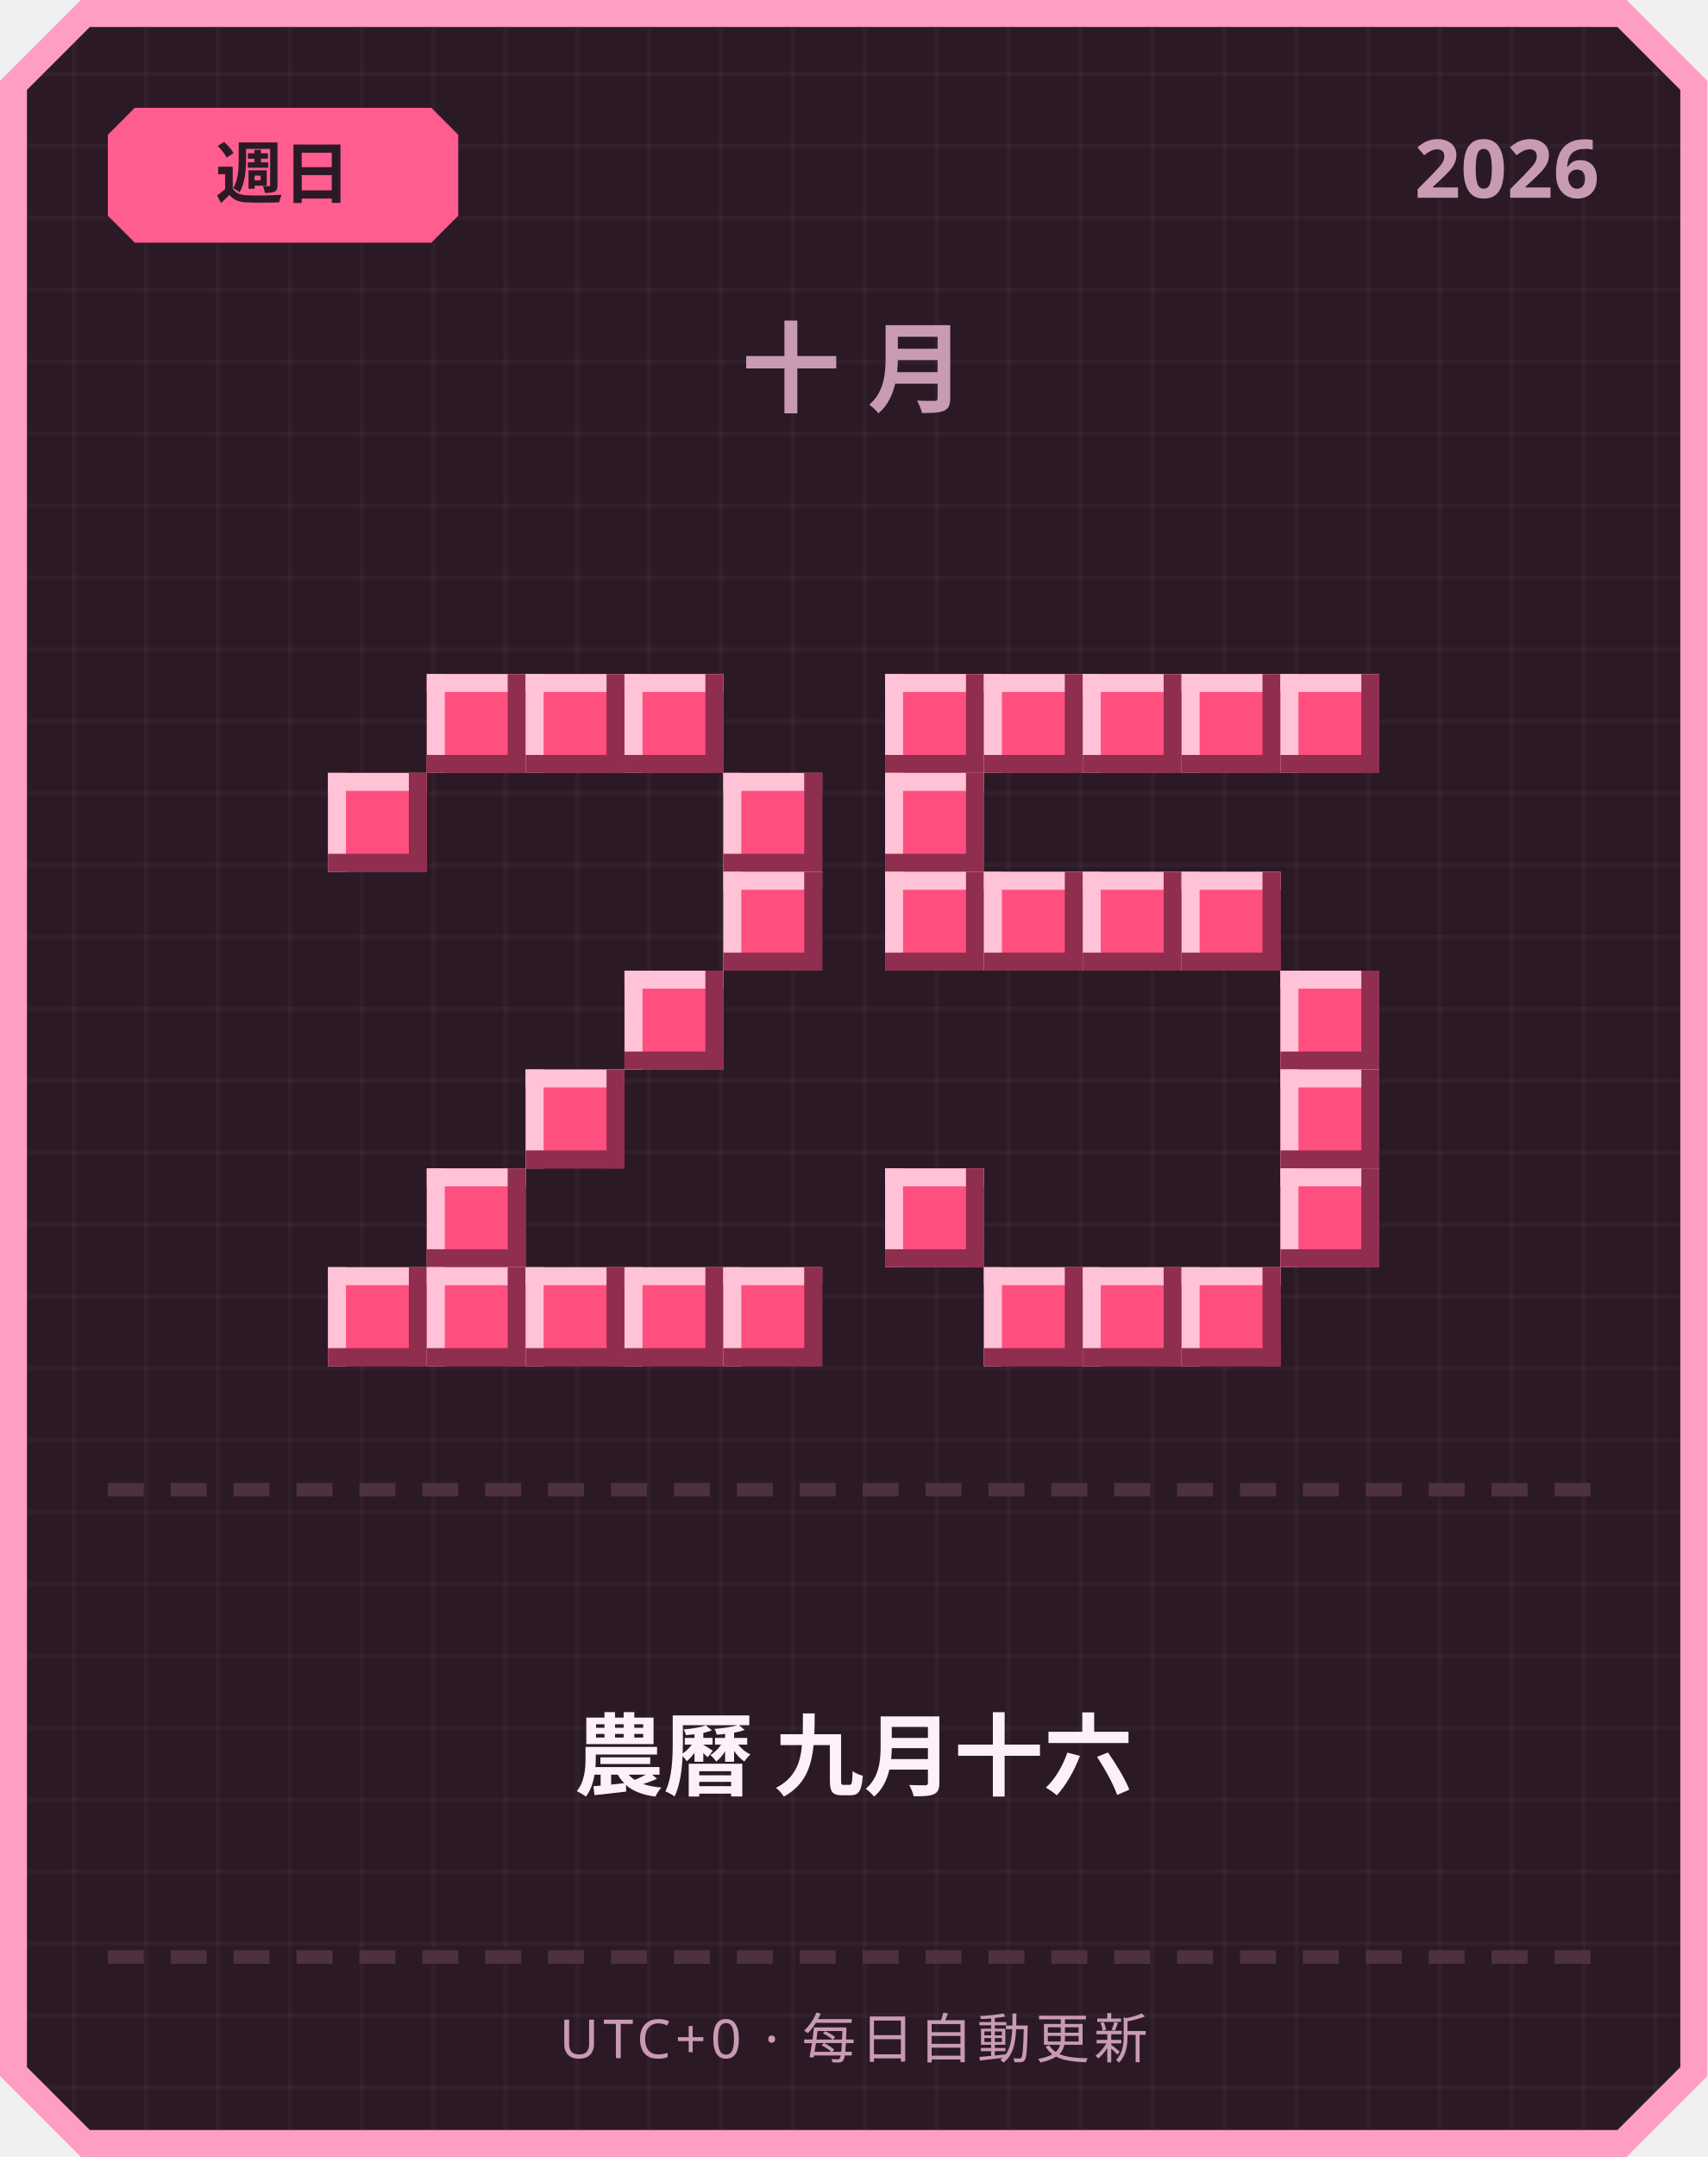
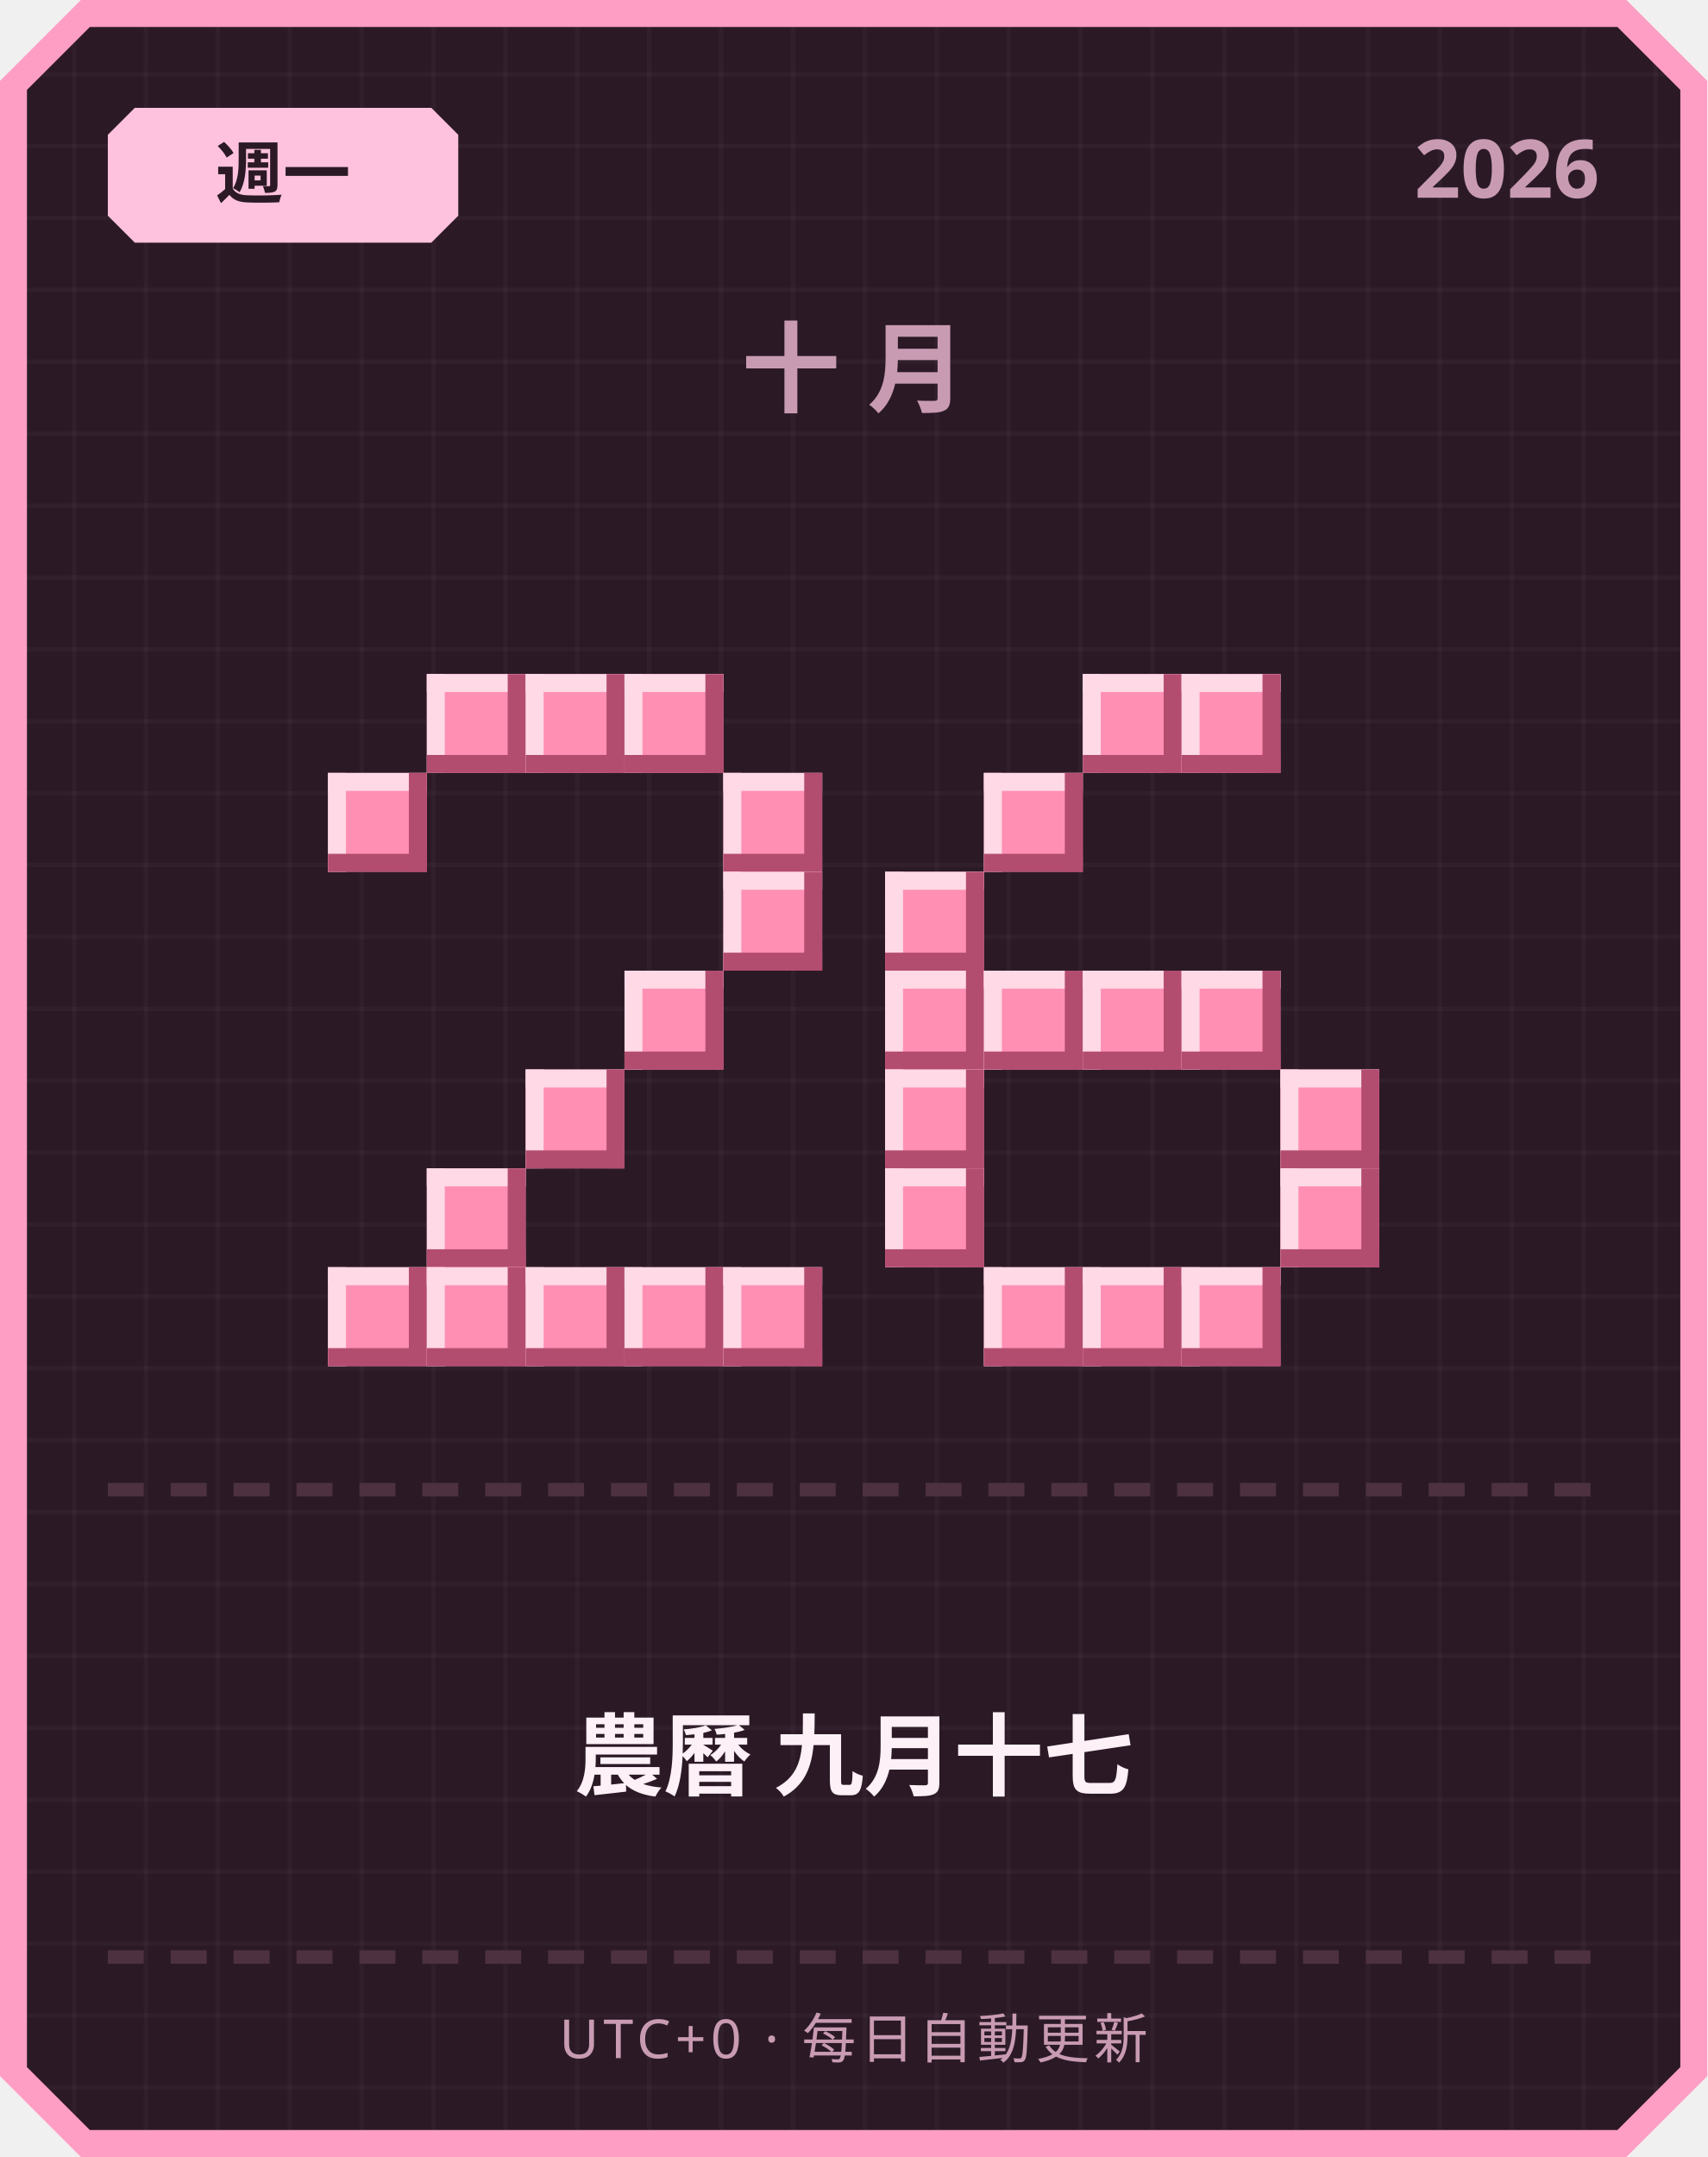
<svg xmlns="http://www.w3.org/2000/svg" width="380" height="480" viewBox="0 0 380 480">
  <defs>
    <pattern id="grid" width="16" height="16" patternUnits="userSpaceOnUse">
      <rect width="16" height="16" fill="#2b1a26" />
      <rect width="1" height="16" fill="#ffffff" opacity="0.03" />
      <rect width="16" height="1" fill="#ffffff" opacity="0.03" />
    </pattern>
  </defs>
  <path d="M 18,0 L 362,0 L 380,18 L 380,462 L 362,480 L 18,480 L 0,462 L 0,18 Z" fill="#ff9ec4" />
  <path d="M 20,6 L 360,6 L 374,20 L 374,460 L 360,474 L 20,474 L 6,460 L 6,20 Z" fill="url(#grid)" />
-   <path d="M 30,24 L 96,24 L 102,30 L 102,48 L 96,54 L 30,54 L 24,48 L 24,30 Z" fill="#ff5d8f" />
-   <text x="63" y="44" text-anchor="middle" font-family="'Segoe UI', sans-serif" font-size="15" font-weight="700" fill="#2b1a26">週日</text>
+   <path d="M 30,24 L 96,24 L 102,30 L 102,48 L 96,54 L 30,54 L 24,48 L 24,30 Z" fill="#ffc2de" />
+   <text x="63" y="44" text-anchor="middle" font-family="'Segoe UI', sans-serif" font-size="15" font-weight="700" fill="#2b1a26">週一</text>
  <text x="356" y="44" text-anchor="end" font-family="'Segoe UI', sans-serif" font-size="18" font-weight="700" fill="#c99bb3">2026</text>
  <text x="190" y="90" text-anchor="middle" font-family="'Segoe UI', sans-serif" font-size="22" font-weight="700" letter-spacing="6" fill="#c99bb3">十月</text>
-   <rect x="95" y="150" width="22" height="22" fill="#ff4f7e" />
-   <rect x="95" y="150" width="22" height="4" fill="#ffc2d6" />
-   <rect x="95" y="150" width="4" height="22" fill="#ffc2d6" />
-   <rect x="95" y="168" width="22" height="4" fill="#8f2e4e" />
-   <rect x="113" y="150" width="4" height="22" fill="#8f2e4e" />
-   <rect x="117" y="150" width="22" height="22" fill="#ff4f7e" />
-   <rect x="117" y="150" width="22" height="4" fill="#ffc2d6" />
-   <rect x="117" y="150" width="4" height="22" fill="#ffc2d6" />
-   <rect x="117" y="168" width="22" height="4" fill="#8f2e4e" />
-   <rect x="135" y="150" width="4" height="22" fill="#8f2e4e" />
-   <rect x="139" y="150" width="22" height="22" fill="#ff4f7e" />
-   <rect x="139" y="150" width="22" height="4" fill="#ffc2d6" />
-   <rect x="139" y="150" width="4" height="22" fill="#ffc2d6" />
-   <rect x="139" y="168" width="22" height="4" fill="#8f2e4e" />
-   <rect x="157" y="150" width="4" height="22" fill="#8f2e4e" />
-   <rect x="73" y="172" width="22" height="22" fill="#ff4f7e" />
-   <rect x="73" y="172" width="22" height="4" fill="#ffc2d6" />
-   <rect x="73" y="172" width="4" height="22" fill="#ffc2d6" />
-   <rect x="73" y="190" width="22" height="4" fill="#8f2e4e" />
-   <rect x="91" y="172" width="4" height="22" fill="#8f2e4e" />
-   <rect x="161" y="172" width="22" height="22" fill="#ff4f7e" />
-   <rect x="161" y="172" width="22" height="4" fill="#ffc2d6" />
-   <rect x="161" y="172" width="4" height="22" fill="#ffc2d6" />
-   <rect x="161" y="190" width="22" height="4" fill="#8f2e4e" />
-   <rect x="179" y="172" width="4" height="22" fill="#8f2e4e" />
-   <rect x="161" y="194" width="22" height="22" fill="#ff4f7e" />
-   <rect x="161" y="194" width="22" height="4" fill="#ffc2d6" />
-   <rect x="161" y="194" width="4" height="22" fill="#ffc2d6" />
-   <rect x="161" y="212" width="22" height="4" fill="#8f2e4e" />
-   <rect x="179" y="194" width="4" height="22" fill="#8f2e4e" />
-   <rect x="139" y="216" width="22" height="22" fill="#ff4f7e" />
-   <rect x="139" y="216" width="22" height="4" fill="#ffc2d6" />
-   <rect x="139" y="216" width="4" height="22" fill="#ffc2d6" />
-   <rect x="139" y="234" width="22" height="4" fill="#8f2e4e" />
-   <rect x="157" y="216" width="4" height="22" fill="#8f2e4e" />
-   <rect x="117" y="238" width="22" height="22" fill="#ff4f7e" />
-   <rect x="117" y="238" width="22" height="4" fill="#ffc2d6" />
-   <rect x="117" y="238" width="4" height="22" fill="#ffc2d6" />
-   <rect x="117" y="256" width="22" height="4" fill="#8f2e4e" />
-   <rect x="135" y="238" width="4" height="22" fill="#8f2e4e" />
-   <rect x="95" y="260" width="22" height="22" fill="#ff4f7e" />
-   <rect x="95" y="260" width="22" height="4" fill="#ffc2d6" />
-   <rect x="95" y="260" width="4" height="22" fill="#ffc2d6" />
-   <rect x="95" y="278" width="22" height="4" fill="#8f2e4e" />
-   <rect x="113" y="260" width="4" height="22" fill="#8f2e4e" />
-   <rect x="73" y="282" width="22" height="22" fill="#ff4f7e" />
-   <rect x="73" y="282" width="22" height="4" fill="#ffc2d6" />
-   <rect x="73" y="282" width="4" height="22" fill="#ffc2d6" />
-   <rect x="73" y="300" width="22" height="4" fill="#8f2e4e" />
-   <rect x="91" y="282" width="4" height="22" fill="#8f2e4e" />
-   <rect x="95" y="282" width="22" height="22" fill="#ff4f7e" />
-   <rect x="95" y="282" width="22" height="4" fill="#ffc2d6" />
-   <rect x="95" y="282" width="4" height="22" fill="#ffc2d6" />
-   <rect x="95" y="300" width="22" height="4" fill="#8f2e4e" />
-   <rect x="113" y="282" width="4" height="22" fill="#8f2e4e" />
-   <rect x="117" y="282" width="22" height="22" fill="#ff4f7e" />
-   <rect x="117" y="282" width="22" height="4" fill="#ffc2d6" />
-   <rect x="117" y="282" width="4" height="22" fill="#ffc2d6" />
-   <rect x="117" y="300" width="22" height="4" fill="#8f2e4e" />
-   <rect x="135" y="282" width="4" height="22" fill="#8f2e4e" />
-   <rect x="139" y="282" width="22" height="22" fill="#ff4f7e" />
-   <rect x="139" y="282" width="22" height="4" fill="#ffc2d6" />
-   <rect x="139" y="282" width="4" height="22" fill="#ffc2d6" />
-   <rect x="139" y="300" width="22" height="4" fill="#8f2e4e" />
-   <rect x="157" y="282" width="4" height="22" fill="#8f2e4e" />
-   <rect x="161" y="282" width="22" height="22" fill="#ff4f7e" />
-   <rect x="161" y="282" width="22" height="4" fill="#ffc2d6" />
-   <rect x="161" y="282" width="4" height="22" fill="#ffc2d6" />
-   <rect x="161" y="300" width="22" height="4" fill="#8f2e4e" />
-   <rect x="179" y="282" width="4" height="22" fill="#8f2e4e" />
-   <rect x="197" y="150" width="22" height="22" fill="#ff4f7e" />
-   <rect x="197" y="150" width="22" height="4" fill="#ffc2d6" />
-   <rect x="197" y="150" width="4" height="22" fill="#ffc2d6" />
-   <rect x="197" y="168" width="22" height="4" fill="#8f2e4e" />
-   <rect x="215" y="150" width="4" height="22" fill="#8f2e4e" />
-   <rect x="219" y="150" width="22" height="22" fill="#ff4f7e" />
-   <rect x="219" y="150" width="22" height="4" fill="#ffc2d6" />
-   <rect x="219" y="150" width="4" height="22" fill="#ffc2d6" />
-   <rect x="219" y="168" width="22" height="4" fill="#8f2e4e" />
-   <rect x="237" y="150" width="4" height="22" fill="#8f2e4e" />
-   <rect x="241" y="150" width="22" height="22" fill="#ff4f7e" />
-   <rect x="241" y="150" width="22" height="4" fill="#ffc2d6" />
-   <rect x="241" y="150" width="4" height="22" fill="#ffc2d6" />
-   <rect x="241" y="168" width="22" height="4" fill="#8f2e4e" />
-   <rect x="259" y="150" width="4" height="22" fill="#8f2e4e" />
-   <rect x="263" y="150" width="22" height="22" fill="#ff4f7e" />
-   <rect x="263" y="150" width="22" height="4" fill="#ffc2d6" />
-   <rect x="263" y="150" width="4" height="22" fill="#ffc2d6" />
-   <rect x="263" y="168" width="22" height="4" fill="#8f2e4e" />
-   <rect x="281" y="150" width="4" height="22" fill="#8f2e4e" />
-   <rect x="285" y="150" width="22" height="22" fill="#ff4f7e" />
-   <rect x="285" y="150" width="22" height="4" fill="#ffc2d6" />
-   <rect x="285" y="150" width="4" height="22" fill="#ffc2d6" />
-   <rect x="285" y="168" width="22" height="4" fill="#8f2e4e" />
-   <rect x="303" y="150" width="4" height="22" fill="#8f2e4e" />
-   <rect x="197" y="172" width="22" height="22" fill="#ff4f7e" />
-   <rect x="197" y="172" width="22" height="4" fill="#ffc2d6" />
-   <rect x="197" y="172" width="4" height="22" fill="#ffc2d6" />
-   <rect x="197" y="190" width="22" height="4" fill="#8f2e4e" />
-   <rect x="215" y="172" width="4" height="22" fill="#8f2e4e" />
-   <rect x="197" y="194" width="22" height="22" fill="#ff4f7e" />
-   <rect x="197" y="194" width="22" height="4" fill="#ffc2d6" />
-   <rect x="197" y="194" width="4" height="22" fill="#ffc2d6" />
-   <rect x="197" y="212" width="22" height="4" fill="#8f2e4e" />
-   <rect x="215" y="194" width="4" height="22" fill="#8f2e4e" />
-   <rect x="219" y="194" width="22" height="22" fill="#ff4f7e" />
-   <rect x="219" y="194" width="22" height="4" fill="#ffc2d6" />
-   <rect x="219" y="194" width="4" height="22" fill="#ffc2d6" />
-   <rect x="219" y="212" width="22" height="4" fill="#8f2e4e" />
-   <rect x="237" y="194" width="4" height="22" fill="#8f2e4e" />
-   <rect x="241" y="194" width="22" height="22" fill="#ff4f7e" />
-   <rect x="241" y="194" width="22" height="4" fill="#ffc2d6" />
-   <rect x="241" y="194" width="4" height="22" fill="#ffc2d6" />
-   <rect x="241" y="212" width="22" height="4" fill="#8f2e4e" />
-   <rect x="259" y="194" width="4" height="22" fill="#8f2e4e" />
-   <rect x="263" y="194" width="22" height="22" fill="#ff4f7e" />
-   <rect x="263" y="194" width="22" height="4" fill="#ffc2d6" />
-   <rect x="263" y="194" width="4" height="22" fill="#ffc2d6" />
-   <rect x="263" y="212" width="22" height="4" fill="#8f2e4e" />
-   <rect x="281" y="194" width="4" height="22" fill="#8f2e4e" />
-   <rect x="285" y="216" width="22" height="22" fill="#ff4f7e" />
-   <rect x="285" y="216" width="22" height="4" fill="#ffc2d6" />
-   <rect x="285" y="216" width="4" height="22" fill="#ffc2d6" />
-   <rect x="285" y="234" width="22" height="4" fill="#8f2e4e" />
-   <rect x="303" y="216" width="4" height="22" fill="#8f2e4e" />
-   <rect x="285" y="238" width="22" height="22" fill="#ff4f7e" />
-   <rect x="285" y="238" width="22" height="4" fill="#ffc2d6" />
-   <rect x="285" y="238" width="4" height="22" fill="#ffc2d6" />
-   <rect x="285" y="256" width="22" height="4" fill="#8f2e4e" />
-   <rect x="303" y="238" width="4" height="22" fill="#8f2e4e" />
-   <rect x="197" y="260" width="22" height="22" fill="#ff4f7e" />
-   <rect x="197" y="260" width="22" height="4" fill="#ffc2d6" />
-   <rect x="197" y="260" width="4" height="22" fill="#ffc2d6" />
-   <rect x="197" y="278" width="22" height="4" fill="#8f2e4e" />
-   <rect x="215" y="260" width="4" height="22" fill="#8f2e4e" />
-   <rect x="285" y="260" width="22" height="22" fill="#ff4f7e" />
-   <rect x="285" y="260" width="22" height="4" fill="#ffc2d6" />
-   <rect x="285" y="260" width="4" height="22" fill="#ffc2d6" />
-   <rect x="285" y="278" width="22" height="4" fill="#8f2e4e" />
-   <rect x="303" y="260" width="4" height="22" fill="#8f2e4e" />
-   <rect x="219" y="282" width="22" height="22" fill="#ff4f7e" />
-   <rect x="219" y="282" width="22" height="4" fill="#ffc2d6" />
-   <rect x="219" y="282" width="4" height="22" fill="#ffc2d6" />
-   <rect x="219" y="300" width="22" height="4" fill="#8f2e4e" />
-   <rect x="237" y="282" width="4" height="22" fill="#8f2e4e" />
-   <rect x="241" y="282" width="22" height="22" fill="#ff4f7e" />
-   <rect x="241" y="282" width="22" height="4" fill="#ffc2d6" />
-   <rect x="241" y="282" width="4" height="22" fill="#ffc2d6" />
-   <rect x="241" y="300" width="22" height="4" fill="#8f2e4e" />
-   <rect x="259" y="282" width="4" height="22" fill="#8f2e4e" />
-   <rect x="263" y="282" width="22" height="22" fill="#ff4f7e" />
-   <rect x="263" y="282" width="22" height="4" fill="#ffc2d6" />
-   <rect x="263" y="282" width="4" height="22" fill="#ffc2d6" />
-   <rect x="263" y="300" width="22" height="4" fill="#8f2e4e" />
-   <rect x="281" y="282" width="4" height="22" fill="#8f2e4e" />
+   <rect x="95" y="150" width="22" height="22" fill="#ff8fb3" />
+   <rect x="95" y="150" width="22" height="4" fill="#ffd9e6" />
+   <rect x="95" y="150" width="4" height="22" fill="#ffd9e6" />
+   <rect x="95" y="168" width="22" height="4" fill="#b34d70" />
+   <rect x="113" y="150" width="4" height="22" fill="#b34d70" />
+   <rect x="117" y="150" width="22" height="22" fill="#ff8fb3" />
+   <rect x="117" y="150" width="22" height="4" fill="#ffd9e6" />
+   <rect x="117" y="150" width="4" height="22" fill="#ffd9e6" />
+   <rect x="117" y="168" width="22" height="4" fill="#b34d70" />
+   <rect x="135" y="150" width="4" height="22" fill="#b34d70" />
+   <rect x="139" y="150" width="22" height="22" fill="#ff8fb3" />
+   <rect x="139" y="150" width="22" height="4" fill="#ffd9e6" />
+   <rect x="139" y="150" width="4" height="22" fill="#ffd9e6" />
+   <rect x="139" y="168" width="22" height="4" fill="#b34d70" />
+   <rect x="157" y="150" width="4" height="22" fill="#b34d70" />
+   <rect x="73" y="172" width="22" height="22" fill="#ff8fb3" />
+   <rect x="73" y="172" width="22" height="4" fill="#ffd9e6" />
+   <rect x="73" y="172" width="4" height="22" fill="#ffd9e6" />
+   <rect x="73" y="190" width="22" height="4" fill="#b34d70" />
+   <rect x="91" y="172" width="4" height="22" fill="#b34d70" />
+   <rect x="161" y="172" width="22" height="22" fill="#ff8fb3" />
+   <rect x="161" y="172" width="22" height="4" fill="#ffd9e6" />
+   <rect x="161" y="172" width="4" height="22" fill="#ffd9e6" />
+   <rect x="161" y="190" width="22" height="4" fill="#b34d70" />
+   <rect x="179" y="172" width="4" height="22" fill="#b34d70" />
+   <rect x="161" y="194" width="22" height="22" fill="#ff8fb3" />
+   <rect x="161" y="194" width="22" height="4" fill="#ffd9e6" />
+   <rect x="161" y="194" width="4" height="22" fill="#ffd9e6" />
+   <rect x="161" y="212" width="22" height="4" fill="#b34d70" />
+   <rect x="179" y="194" width="4" height="22" fill="#b34d70" />
+   <rect x="139" y="216" width="22" height="22" fill="#ff8fb3" />
+   <rect x="139" y="216" width="22" height="4" fill="#ffd9e6" />
+   <rect x="139" y="216" width="4" height="22" fill="#ffd9e6" />
+   <rect x="139" y="234" width="22" height="4" fill="#b34d70" />
+   <rect x="157" y="216" width="4" height="22" fill="#b34d70" />
+   <rect x="117" y="238" width="22" height="22" fill="#ff8fb3" />
+   <rect x="117" y="238" width="22" height="4" fill="#ffd9e6" />
+   <rect x="117" y="238" width="4" height="22" fill="#ffd9e6" />
+   <rect x="117" y="256" width="22" height="4" fill="#b34d70" />
+   <rect x="135" y="238" width="4" height="22" fill="#b34d70" />
+   <rect x="95" y="260" width="22" height="22" fill="#ff8fb3" />
+   <rect x="95" y="260" width="22" height="4" fill="#ffd9e6" />
+   <rect x="95" y="260" width="4" height="22" fill="#ffd9e6" />
+   <rect x="95" y="278" width="22" height="4" fill="#b34d70" />
+   <rect x="113" y="260" width="4" height="22" fill="#b34d70" />
+   <rect x="73" y="282" width="22" height="22" fill="#ff8fb3" />
+   <rect x="73" y="282" width="22" height="4" fill="#ffd9e6" />
+   <rect x="73" y="282" width="4" height="22" fill="#ffd9e6" />
+   <rect x="73" y="300" width="22" height="4" fill="#b34d70" />
+   <rect x="91" y="282" width="4" height="22" fill="#b34d70" />
+   <rect x="95" y="282" width="22" height="22" fill="#ff8fb3" />
+   <rect x="95" y="282" width="22" height="4" fill="#ffd9e6" />
+   <rect x="95" y="282" width="4" height="22" fill="#ffd9e6" />
+   <rect x="95" y="300" width="22" height="4" fill="#b34d70" />
+   <rect x="113" y="282" width="4" height="22" fill="#b34d70" />
+   <rect x="117" y="282" width="22" height="22" fill="#ff8fb3" />
+   <rect x="117" y="282" width="22" height="4" fill="#ffd9e6" />
+   <rect x="117" y="282" width="4" height="22" fill="#ffd9e6" />
+   <rect x="117" y="300" width="22" height="4" fill="#b34d70" />
+   <rect x="135" y="282" width="4" height="22" fill="#b34d70" />
+   <rect x="139" y="282" width="22" height="22" fill="#ff8fb3" />
+   <rect x="139" y="282" width="22" height="4" fill="#ffd9e6" />
+   <rect x="139" y="282" width="4" height="22" fill="#ffd9e6" />
+   <rect x="139" y="300" width="22" height="4" fill="#b34d70" />
+   <rect x="157" y="282" width="4" height="22" fill="#b34d70" />
+   <rect x="161" y="282" width="22" height="22" fill="#ff8fb3" />
+   <rect x="161" y="282" width="22" height="4" fill="#ffd9e6" />
+   <rect x="161" y="282" width="4" height="22" fill="#ffd9e6" />
+   <rect x="161" y="300" width="22" height="4" fill="#b34d70" />
+   <rect x="179" y="282" width="4" height="22" fill="#b34d70" />
+   <rect x="241" y="150" width="22" height="22" fill="#ff8fb3" />
+   <rect x="241" y="150" width="22" height="4" fill="#ffd9e6" />
+   <rect x="241" y="150" width="4" height="22" fill="#ffd9e6" />
+   <rect x="241" y="168" width="22" height="4" fill="#b34d70" />
+   <rect x="259" y="150" width="4" height="22" fill="#b34d70" />
+   <rect x="263" y="150" width="22" height="22" fill="#ff8fb3" />
+   <rect x="263" y="150" width="22" height="4" fill="#ffd9e6" />
+   <rect x="263" y="150" width="4" height="22" fill="#ffd9e6" />
+   <rect x="263" y="168" width="22" height="4" fill="#b34d70" />
+   <rect x="281" y="150" width="4" height="22" fill="#b34d70" />
+   <rect x="219" y="172" width="22" height="22" fill="#ff8fb3" />
+   <rect x="219" y="172" width="22" height="4" fill="#ffd9e6" />
+   <rect x="219" y="172" width="4" height="22" fill="#ffd9e6" />
+   <rect x="219" y="190" width="22" height="4" fill="#b34d70" />
+   <rect x="237" y="172" width="4" height="22" fill="#b34d70" />
+   <rect x="197" y="194" width="22" height="22" fill="#ff8fb3" />
+   <rect x="197" y="194" width="22" height="4" fill="#ffd9e6" />
+   <rect x="197" y="194" width="4" height="22" fill="#ffd9e6" />
+   <rect x="197" y="212" width="22" height="4" fill="#b34d70" />
+   <rect x="215" y="194" width="4" height="22" fill="#b34d70" />
+   <rect x="197" y="216" width="22" height="22" fill="#ff8fb3" />
+   <rect x="197" y="216" width="22" height="4" fill="#ffd9e6" />
+   <rect x="197" y="216" width="4" height="22" fill="#ffd9e6" />
+   <rect x="197" y="234" width="22" height="4" fill="#b34d70" />
+   <rect x="215" y="216" width="4" height="22" fill="#b34d70" />
+   <rect x="219" y="216" width="22" height="22" fill="#ff8fb3" />
+   <rect x="219" y="216" width="22" height="4" fill="#ffd9e6" />
+   <rect x="219" y="216" width="4" height="22" fill="#ffd9e6" />
+   <rect x="219" y="234" width="22" height="4" fill="#b34d70" />
+   <rect x="237" y="216" width="4" height="22" fill="#b34d70" />
+   <rect x="241" y="216" width="22" height="22" fill="#ff8fb3" />
+   <rect x="241" y="216" width="22" height="4" fill="#ffd9e6" />
+   <rect x="241" y="216" width="4" height="22" fill="#ffd9e6" />
+   <rect x="241" y="234" width="22" height="4" fill="#b34d70" />
+   <rect x="259" y="216" width="4" height="22" fill="#b34d70" />
+   <rect x="263" y="216" width="22" height="22" fill="#ff8fb3" />
+   <rect x="263" y="216" width="22" height="4" fill="#ffd9e6" />
+   <rect x="263" y="216" width="4" height="22" fill="#ffd9e6" />
+   <rect x="263" y="234" width="22" height="4" fill="#b34d70" />
+   <rect x="281" y="216" width="4" height="22" fill="#b34d70" />
+   <rect x="197" y="238" width="22" height="22" fill="#ff8fb3" />
+   <rect x="197" y="238" width="22" height="4" fill="#ffd9e6" />
+   <rect x="197" y="238" width="4" height="22" fill="#ffd9e6" />
+   <rect x="197" y="256" width="22" height="4" fill="#b34d70" />
+   <rect x="215" y="238" width="4" height="22" fill="#b34d70" />
+   <rect x="285" y="238" width="22" height="22" fill="#ff8fb3" />
+   <rect x="285" y="238" width="22" height="4" fill="#ffd9e6" />
+   <rect x="285" y="238" width="4" height="22" fill="#ffd9e6" />
+   <rect x="285" y="256" width="22" height="4" fill="#b34d70" />
+   <rect x="303" y="238" width="4" height="22" fill="#b34d70" />
+   <rect x="197" y="260" width="22" height="22" fill="#ff8fb3" />
+   <rect x="197" y="260" width="22" height="4" fill="#ffd9e6" />
+   <rect x="197" y="260" width="4" height="22" fill="#ffd9e6" />
+   <rect x="197" y="278" width="22" height="4" fill="#b34d70" />
+   <rect x="215" y="260" width="4" height="22" fill="#b34d70" />
+   <rect x="285" y="260" width="22" height="22" fill="#ff8fb3" />
+   <rect x="285" y="260" width="22" height="4" fill="#ffd9e6" />
+   <rect x="285" y="260" width="4" height="22" fill="#ffd9e6" />
+   <rect x="285" y="278" width="22" height="4" fill="#b34d70" />
+   <rect x="303" y="260" width="4" height="22" fill="#b34d70" />
+   <rect x="219" y="282" width="22" height="22" fill="#ff8fb3" />
+   <rect x="219" y="282" width="22" height="4" fill="#ffd9e6" />
+   <rect x="219" y="282" width="4" height="22" fill="#ffd9e6" />
+   <rect x="219" y="300" width="22" height="4" fill="#b34d70" />
+   <rect x="237" y="282" width="4" height="22" fill="#b34d70" />
+   <rect x="241" y="282" width="22" height="22" fill="#ff8fb3" />
+   <rect x="241" y="282" width="22" height="4" fill="#ffd9e6" />
+   <rect x="241" y="282" width="4" height="22" fill="#ffd9e6" />
+   <rect x="241" y="300" width="22" height="4" fill="#b34d70" />
+   <rect x="259" y="282" width="4" height="22" fill="#b34d70" />
+   <rect x="263" y="282" width="22" height="22" fill="#ff8fb3" />
+   <rect x="263" y="282" width="22" height="4" fill="#ffd9e6" />
+   <rect x="263" y="282" width="4" height="22" fill="#ffd9e6" />
+   <rect x="263" y="300" width="22" height="4" fill="#b34d70" />
+   <rect x="281" y="282" width="4" height="22" fill="#b34d70" />
  <rect x="24" y="330" width="8" height="3" fill="#4d3140" />
  <rect x="38" y="330" width="8" height="3" fill="#4d3140" />
  <rect x="52" y="330" width="8" height="3" fill="#4d3140" />
  <rect x="66" y="330" width="8" height="3" fill="#4d3140" />
  <rect x="80" y="330" width="8" height="3" fill="#4d3140" />
  <rect x="94" y="330" width="8" height="3" fill="#4d3140" />
  <rect x="108" y="330" width="8" height="3" fill="#4d3140" />
  <rect x="122" y="330" width="8" height="3" fill="#4d3140" />
  <rect x="136" y="330" width="8" height="3" fill="#4d3140" />
  <rect x="150" y="330" width="8" height="3" fill="#4d3140" />
  <rect x="164" y="330" width="8" height="3" fill="#4d3140" />
  <rect x="178" y="330" width="8" height="3" fill="#4d3140" />
  <rect x="192" y="330" width="8" height="3" fill="#4d3140" />
  <rect x="206" y="330" width="8" height="3" fill="#4d3140" />
  <rect x="220" y="330" width="8" height="3" fill="#4d3140" />
  <rect x="234" y="330" width="8" height="3" fill="#4d3140" />
  <rect x="248" y="330" width="8" height="3" fill="#4d3140" />
  <rect x="262" y="330" width="8" height="3" fill="#4d3140" />
  <rect x="276" y="330" width="8" height="3" fill="#4d3140" />
  <rect x="290" y="330" width="8" height="3" fill="#4d3140" />
  <rect x="304" y="330" width="8" height="3" fill="#4d3140" />
  <rect x="318" y="330" width="8" height="3" fill="#4d3140" />
  <rect x="332" y="330" width="8" height="3" fill="#4d3140" />
  <rect x="346" y="330" width="8" height="3" fill="#4d3140" />
-   <text x="190" y="398" text-anchor="middle" font-family="'Segoe UI', 'Microsoft JhengHei', sans-serif" font-size="20" font-weight="700" fill="#fdf0f6">農曆 九月十六</text>
+   <text x="190" y="398" text-anchor="middle" font-family="'Segoe UI', 'Microsoft JhengHei', sans-serif" font-size="20" font-weight="700" fill="#fdf0f6">農曆 九月十七</text>
  <rect x="24" y="434" width="8" height="3" fill="#4d3140" />
  <rect x="38" y="434" width="8" height="3" fill="#4d3140" />
  <rect x="52" y="434" width="8" height="3" fill="#4d3140" />
  <rect x="66" y="434" width="8" height="3" fill="#4d3140" />
  <rect x="80" y="434" width="8" height="3" fill="#4d3140" />
  <rect x="94" y="434" width="8" height="3" fill="#4d3140" />
  <rect x="108" y="434" width="8" height="3" fill="#4d3140" />
  <rect x="122" y="434" width="8" height="3" fill="#4d3140" />
  <rect x="136" y="434" width="8" height="3" fill="#4d3140" />
  <rect x="150" y="434" width="8" height="3" fill="#4d3140" />
  <rect x="164" y="434" width="8" height="3" fill="#4d3140" />
  <rect x="178" y="434" width="8" height="3" fill="#4d3140" />
  <rect x="192" y="434" width="8" height="3" fill="#4d3140" />
  <rect x="206" y="434" width="8" height="3" fill="#4d3140" />
  <rect x="220" y="434" width="8" height="3" fill="#4d3140" />
  <rect x="234" y="434" width="8" height="3" fill="#4d3140" />
  <rect x="248" y="434" width="8" height="3" fill="#4d3140" />
  <rect x="262" y="434" width="8" height="3" fill="#4d3140" />
  <rect x="276" y="434" width="8" height="3" fill="#4d3140" />
  <rect x="290" y="434" width="8" height="3" fill="#4d3140" />
  <rect x="304" y="434" width="8" height="3" fill="#4d3140" />
  <rect x="318" y="434" width="8" height="3" fill="#4d3140" />
  <rect x="332" y="434" width="8" height="3" fill="#4d3140" />
  <rect x="346" y="434" width="8" height="3" fill="#4d3140" />
  <text x="190" y="458" text-anchor="middle" font-family="'Segoe UI', sans-serif" font-size="12" letter-spacing="1" fill="#c99bb3">UTC+0 · 每日自動更新</text>
</svg>
